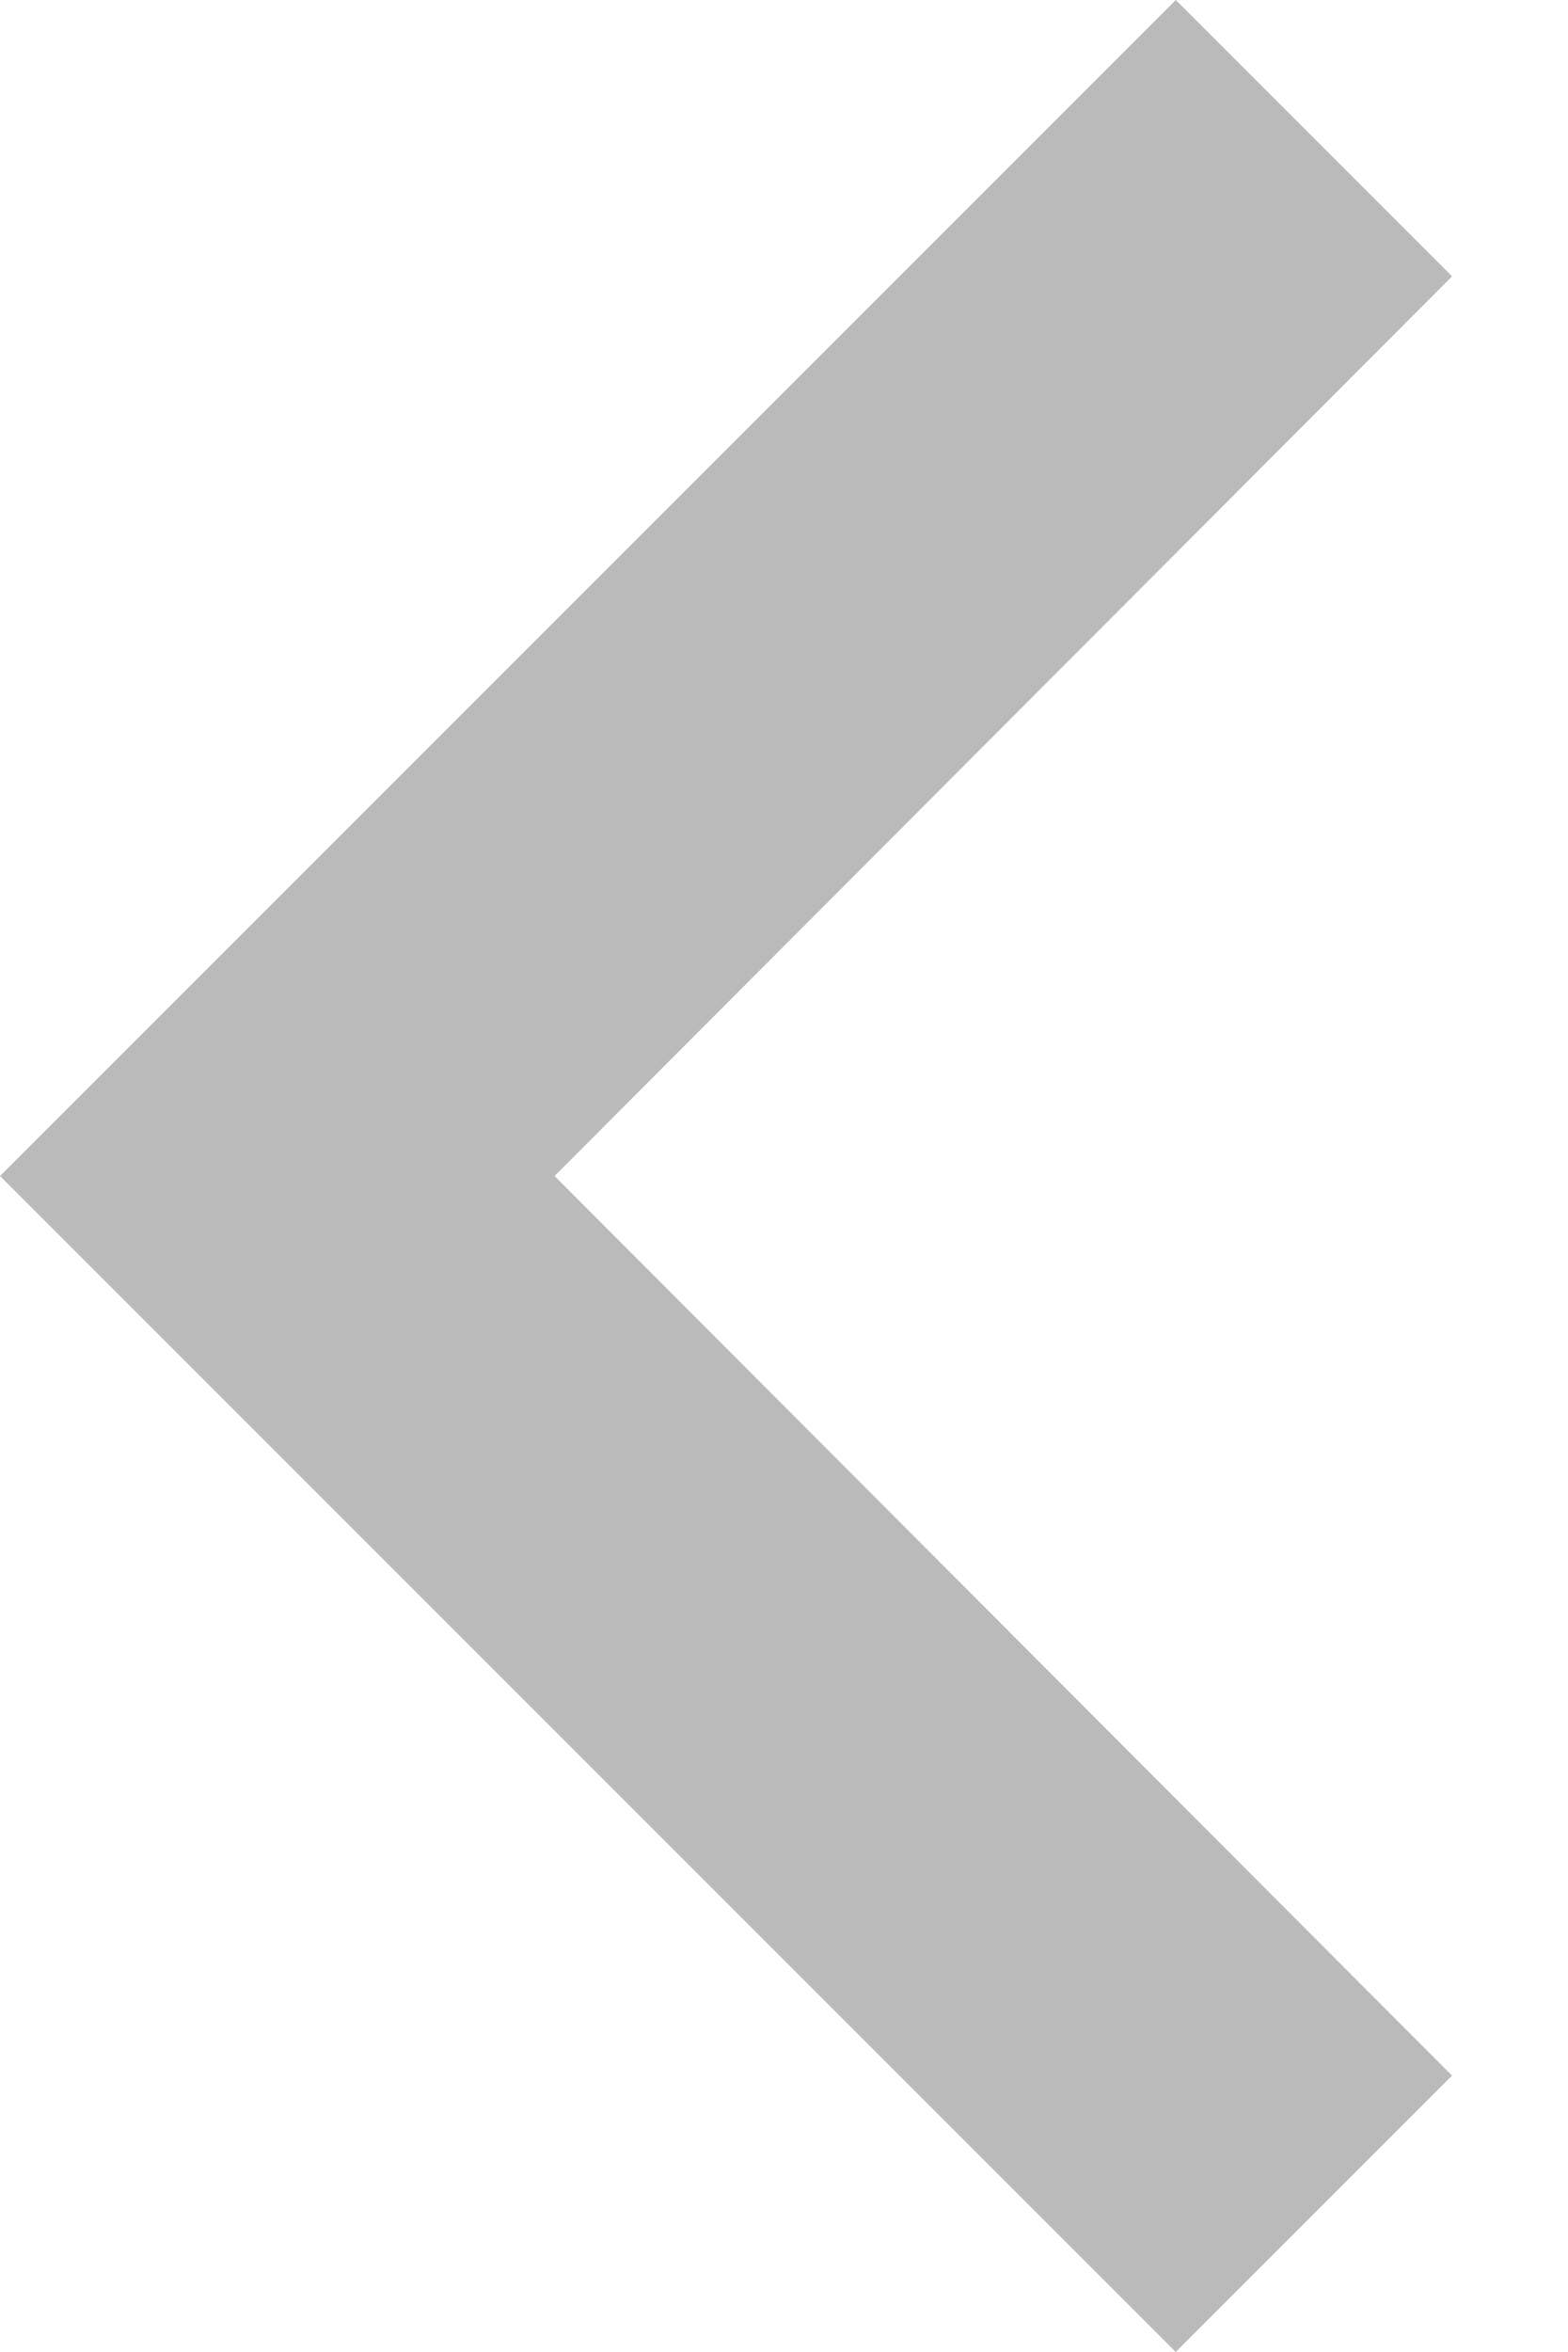
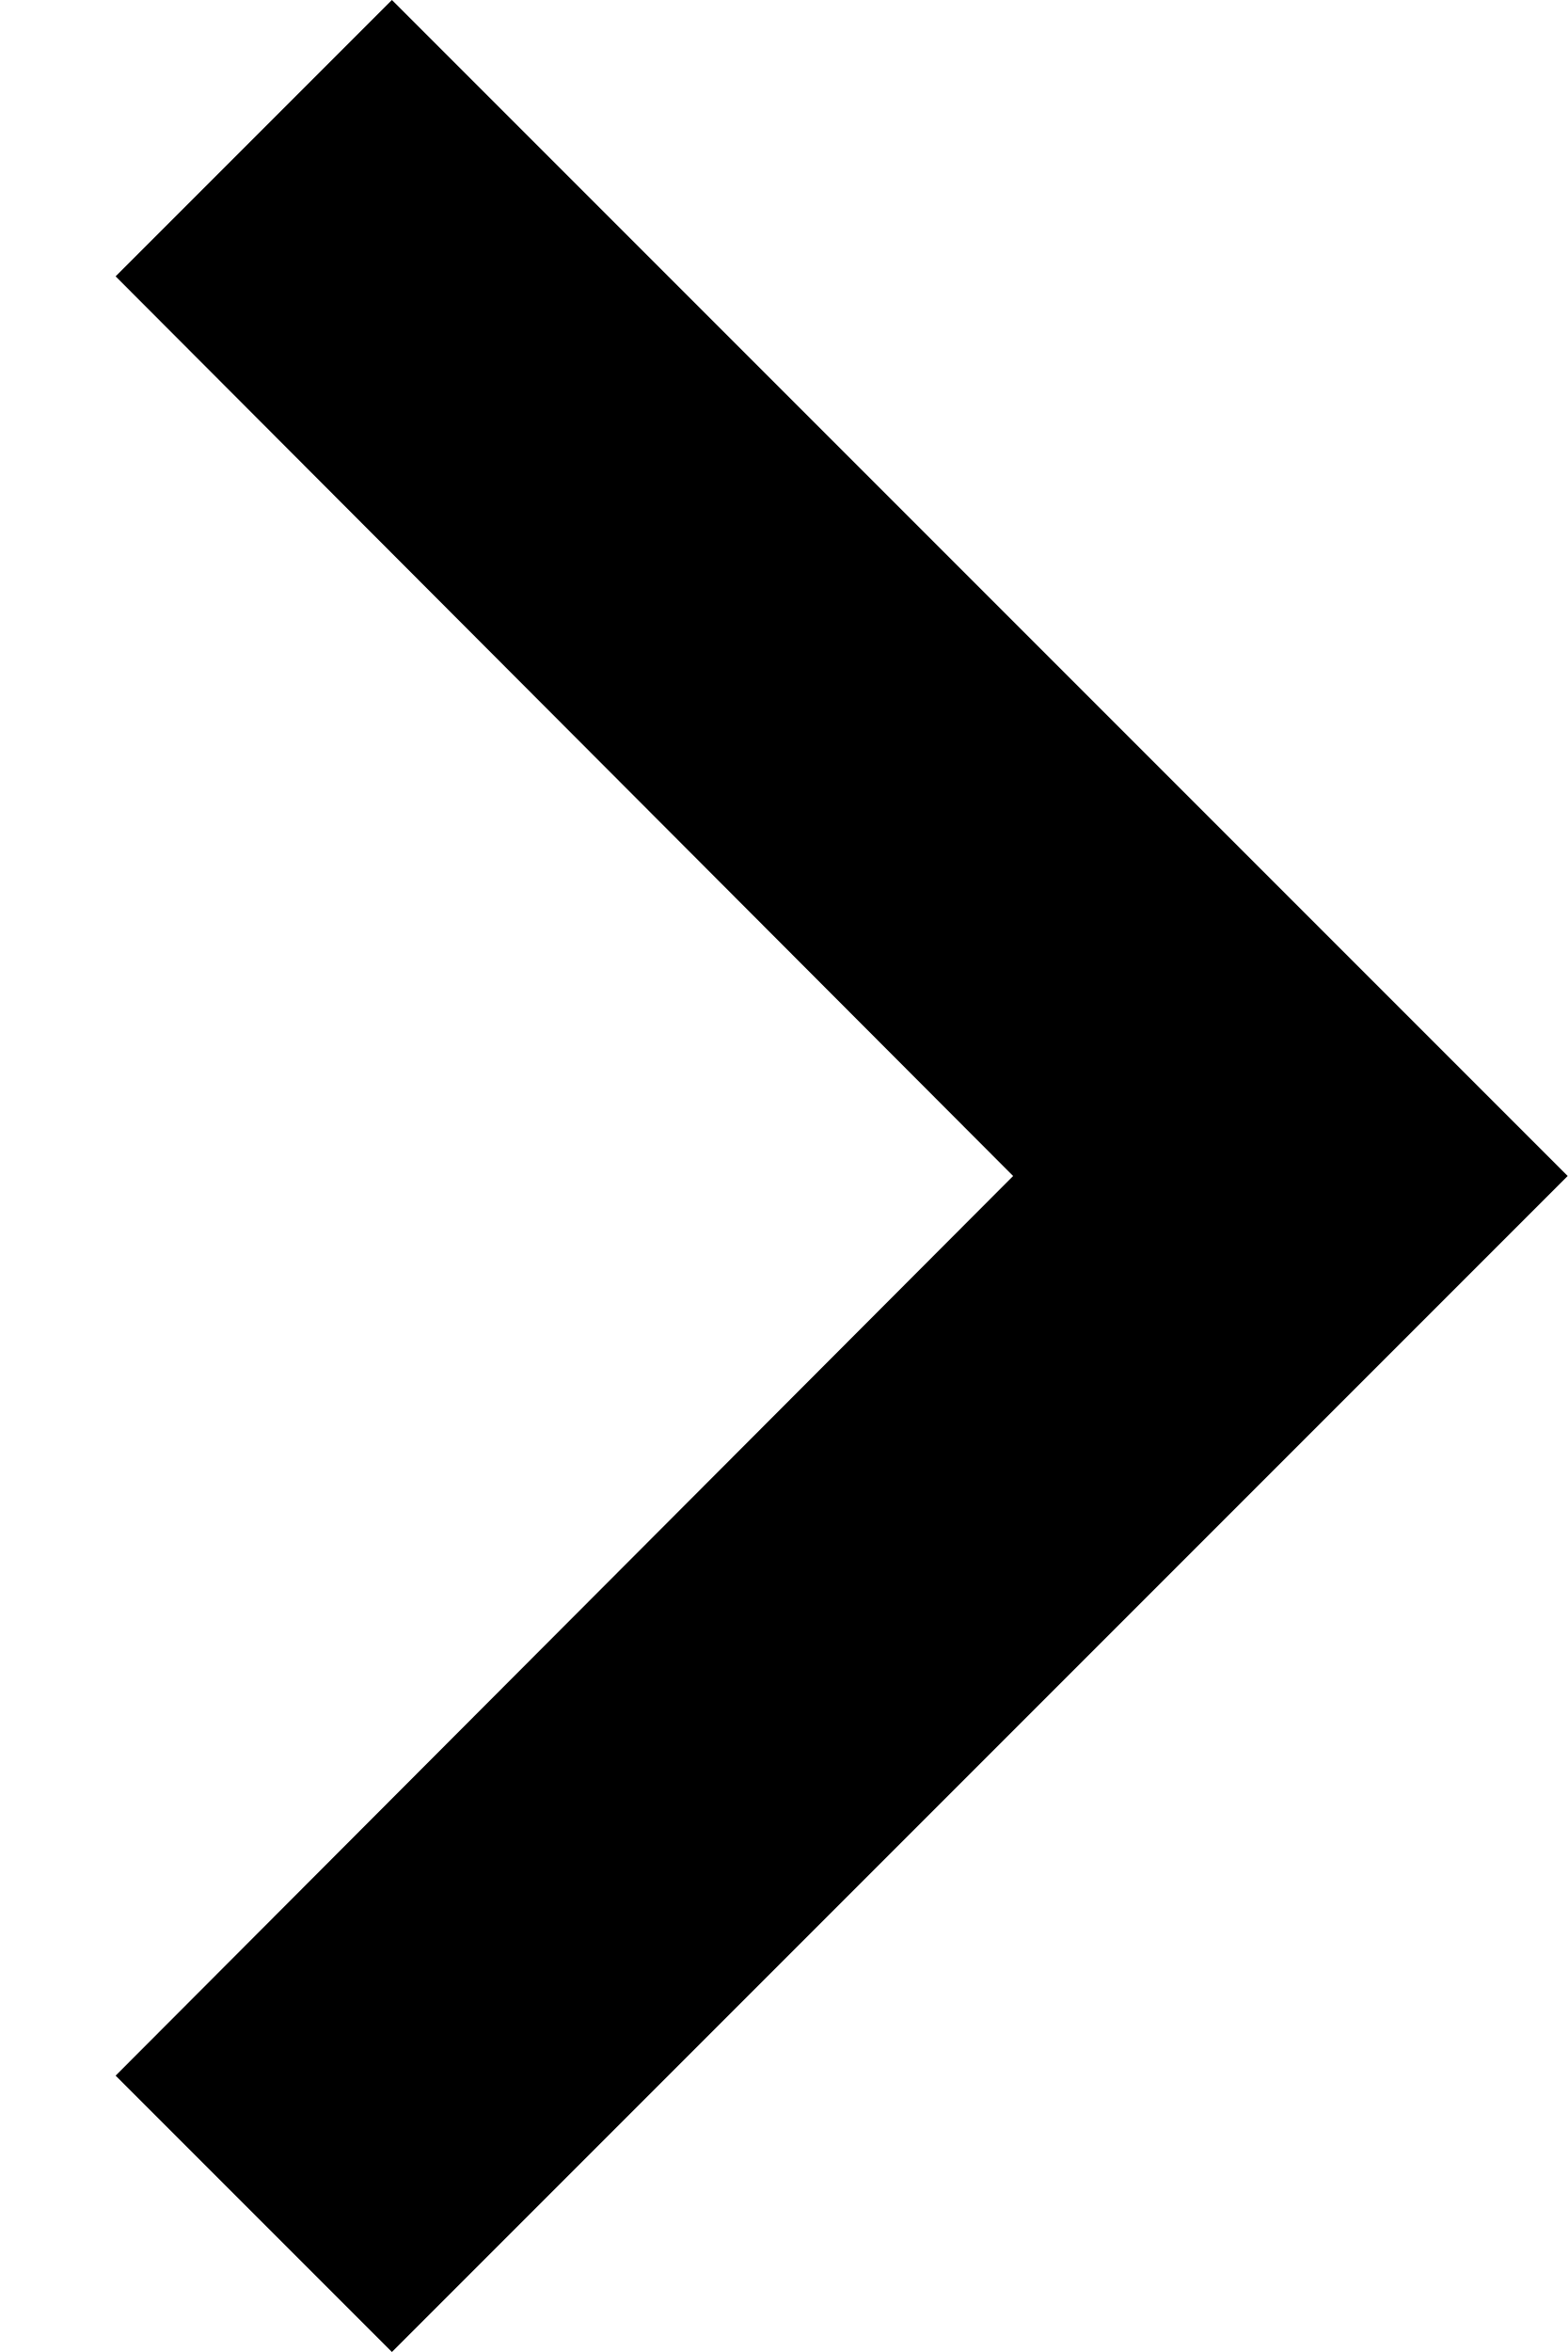
<svg xmlns="http://www.w3.org/2000/svg" width="8" height="12" viewBox="0 0 8 12" fill="none">
-   <path d="M7.41 1.41L2.83 6L7.41 10.59L6 12L-4.07697e-06 6L6 -6.16331e-08L7.41 1.41Z" fill="#BABABA" />
+   <path d="M0.59 10.59L5.17 6L0.59 1.41L2 -6.16331e-08L8 6L2 12L0.59 10.59Z" fill="black" />
</svg>
